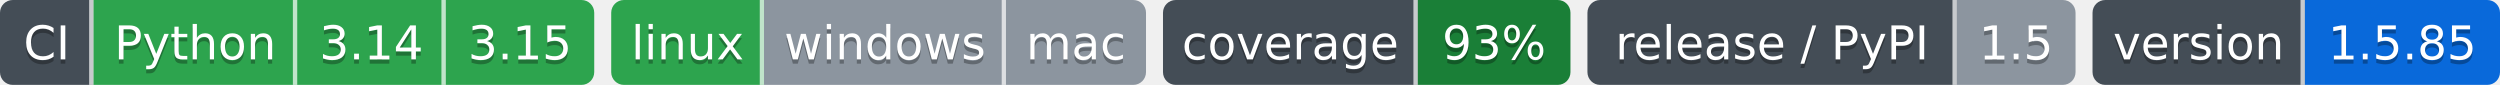
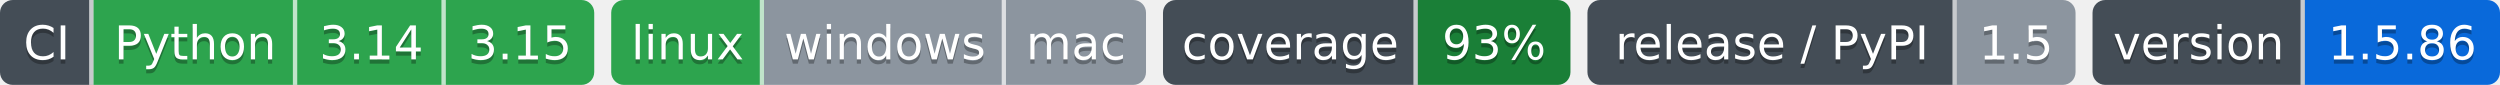
- <svg xmlns="http://www.w3.org/2000/svg" width="589" height="20" role="img" aria-label="Python: CI пройден; 3.14: CI пройден; 3.15: CI пройден; linux: CI пройден; windows: проверка не проводилась; mac: проверка не проводилась; 93%: покрытие 93%; 1.5: выпуск v1.5.0, на PyPI не публикуется; 1.5.85: версия 1.5.85">
-   <clipPath id="ze524a3770">
+ <svg xmlns="http://www.w3.org/2000/svg" width="589" height="20" role="img" aria-label="Python: CI пройден; 3.14: CI пройден; 3.15: CI пройден; linux: CI пройден; windows: проверка не проводилась; mac: проверка не проводилась; 93%: покрытие 93%; 1.5: выпуск v1.5.0, на PyPI не публикуется; 1.5.86: версия 1.5.86">
+   <clipPath id="z224e0d360">
    <rect width="140" height="20" rx="3" x="0" />
  </clipPath>
-   <clipPath id="ze524a3771">
+   <clipPath id="z224e0d361">
    <rect width="126" height="20" rx="3" x="144" />
  </clipPath>
-   <clipPath id="ze524a3772">
+   <clipPath id="z224e0d362">
    <rect width="96" height="20" rx="3" x="274" />
  </clipPath>
-   <clipPath id="ze524a3773">
+   <clipPath id="z224e0d363">
    <rect width="115" height="20" rx="3" x="374" />
  </clipPath>
-   <clipPath id="ze524a3774">
+   <clipPath id="z224e0d364">
    <rect width="96" height="20" rx="3" x="493" />
  </clipPath>
  <g>
-     <rect x="0" width="22" height="20" fill="#444d56" clip-path="url(#ze524a3770)" />
-     <rect x="22" width="48" height="20" fill="#2da44e" clip-path="url(#ze524a3770)" />
-     <rect x="70" width="35" height="20" fill="#2da44e" clip-path="url(#ze524a3770)" />
-     <rect x="105" width="35" height="20" fill="#2da44e" clip-path="url(#ze524a3770)" />
-     <rect x="144" width="36" height="20" fill="#2da44e" clip-path="url(#ze524a3771)" />
-     <rect x="180" width="57" height="20" fill="#8c959f" clip-path="url(#ze524a3771)" />
-     <rect x="237" width="33" height="20" fill="#8c959f" clip-path="url(#ze524a3771)" />
-     <rect x="274" width="60" height="20" fill="#444d56" clip-path="url(#ze524a3772)" />
-     <rect x="334" width="36" height="20" fill="#1a7f37" clip-path="url(#ze524a3772)" />
-     <rect x="374" width="87" height="20" fill="#444d56" clip-path="url(#ze524a3773)" />
-     <rect x="461" width="28" height="20" fill="#8c959f" clip-path="url(#ze524a3773)" />
-     <rect x="493" width="50" height="20" fill="#444d56" clip-path="url(#ze524a3774)" />
-     <rect x="543" width="46" height="20" fill="#0969da" clip-path="url(#ze524a3774)" />
+     <rect x="0" width="22" height="20" fill="#444d56" clip-path="url(#z224e0d360)" />
+     <rect x="22" width="48" height="20" fill="#2da44e" clip-path="url(#z224e0d360)" />
+     <rect x="70" width="35" height="20" fill="#2da44e" clip-path="url(#z224e0d360)" />
+     <rect x="105" width="35" height="20" fill="#2da44e" clip-path="url(#z224e0d360)" />
+     <rect x="144" width="36" height="20" fill="#2da44e" clip-path="url(#z224e0d361)" />
+     <rect x="180" width="57" height="20" fill="#8c959f" clip-path="url(#z224e0d361)" />
+     <rect x="237" width="33" height="20" fill="#8c959f" clip-path="url(#z224e0d361)" />
+     <rect x="274" width="60" height="20" fill="#444d56" clip-path="url(#z224e0d362)" />
+     <rect x="334" width="36" height="20" fill="#1a7f37" clip-path="url(#z224e0d362)" />
+     <rect x="374" width="87" height="20" fill="#444d56" clip-path="url(#z224e0d363)" />
+     <rect x="461" width="28" height="20" fill="#8c959f" clip-path="url(#z224e0d363)" />
+     <rect x="493" width="50" height="20" fill="#444d56" clip-path="url(#z224e0d364)" />
+     <rect x="543" width="46" height="20" fill="#0969da" clip-path="url(#z224e0d364)" />
    <rect x="21" width="1" height="20" fill="#fff" fill-opacity=".7" />
    <rect x="69" width="1" height="20" fill="#fff" fill-opacity=".7" />
    <rect x="104" width="1" height="20" fill="#fff" fill-opacity=".7" />
    <rect x="179" width="1" height="20" fill="#fff" fill-opacity=".7" />
    <rect x="236" width="1" height="20" fill="#fff" fill-opacity=".7" />
    <rect x="333" width="1" height="20" fill="#fff" fill-opacity=".7" />
    <rect x="460" width="1" height="20" fill="#fff" fill-opacity=".7" />
    <rect x="542" width="1" height="20" fill="#fff" fill-opacity=".7" />
  </g>
  <g fill="#fff" text-anchor="middle" font-family="Verdana,Geneva,DejaVu Sans,sans-serif" font-size="11">
    <text x="11.0" y="15" fill="#010101" fill-opacity=".3">CI</text>
    <text x="11.0" y="14">CI</text>
    <text x="46.0" y="15" fill="#010101" fill-opacity=".3">Python</text>
    <text x="46.0" y="14">Python</text>
    <text x="87.5" y="15" fill="#010101" fill-opacity=".3">3.14</text>
    <text x="87.5" y="14">3.14</text>
    <text x="122.5" y="15" fill="#010101" fill-opacity=".3">3.15</text>
    <text x="122.5" y="14">3.15</text>
    <text x="162.0" y="15" fill="#010101" fill-opacity=".3">linux</text>
    <text x="162.0" y="14">linux</text>
    <text x="208.5" y="15" fill="#010101" fill-opacity=".3">windows</text>
    <text x="208.5" y="14">windows</text>
    <text x="253.5" y="15" fill="#010101" fill-opacity=".3">mac</text>
    <text x="253.5" y="14">mac</text>
    <text x="304.0" y="15" fill="#010101" fill-opacity=".3">coverage</text>
    <text x="304.0" y="14">coverage</text>
    <text x="352.0" y="15" fill="#010101" fill-opacity=".3">93%</text>
    <text x="352.0" y="14">93%</text>
    <text x="417.5" y="15" fill="#010101" fill-opacity=".3">release / PyPI</text>
    <text x="417.5" y="14">release / PyPI</text>
    <text x="475.0" y="15" fill="#010101" fill-opacity=".3">1.5</text>
    <text x="475.0" y="14">1.5</text>
    <text x="518.0" y="15" fill="#010101" fill-opacity=".3">version</text>
    <text x="518.0" y="14">version</text>
-     <text x="566.0" y="15" fill="#010101" fill-opacity=".3">1.5.85</text>
-     <text x="566.0" y="14">1.5.85</text>
+     <text x="566.0" y="15" fill="#010101" fill-opacity=".3">1.5.86</text>
+     <text x="566.0" y="14">1.5.86</text>
  </g>
</svg>
